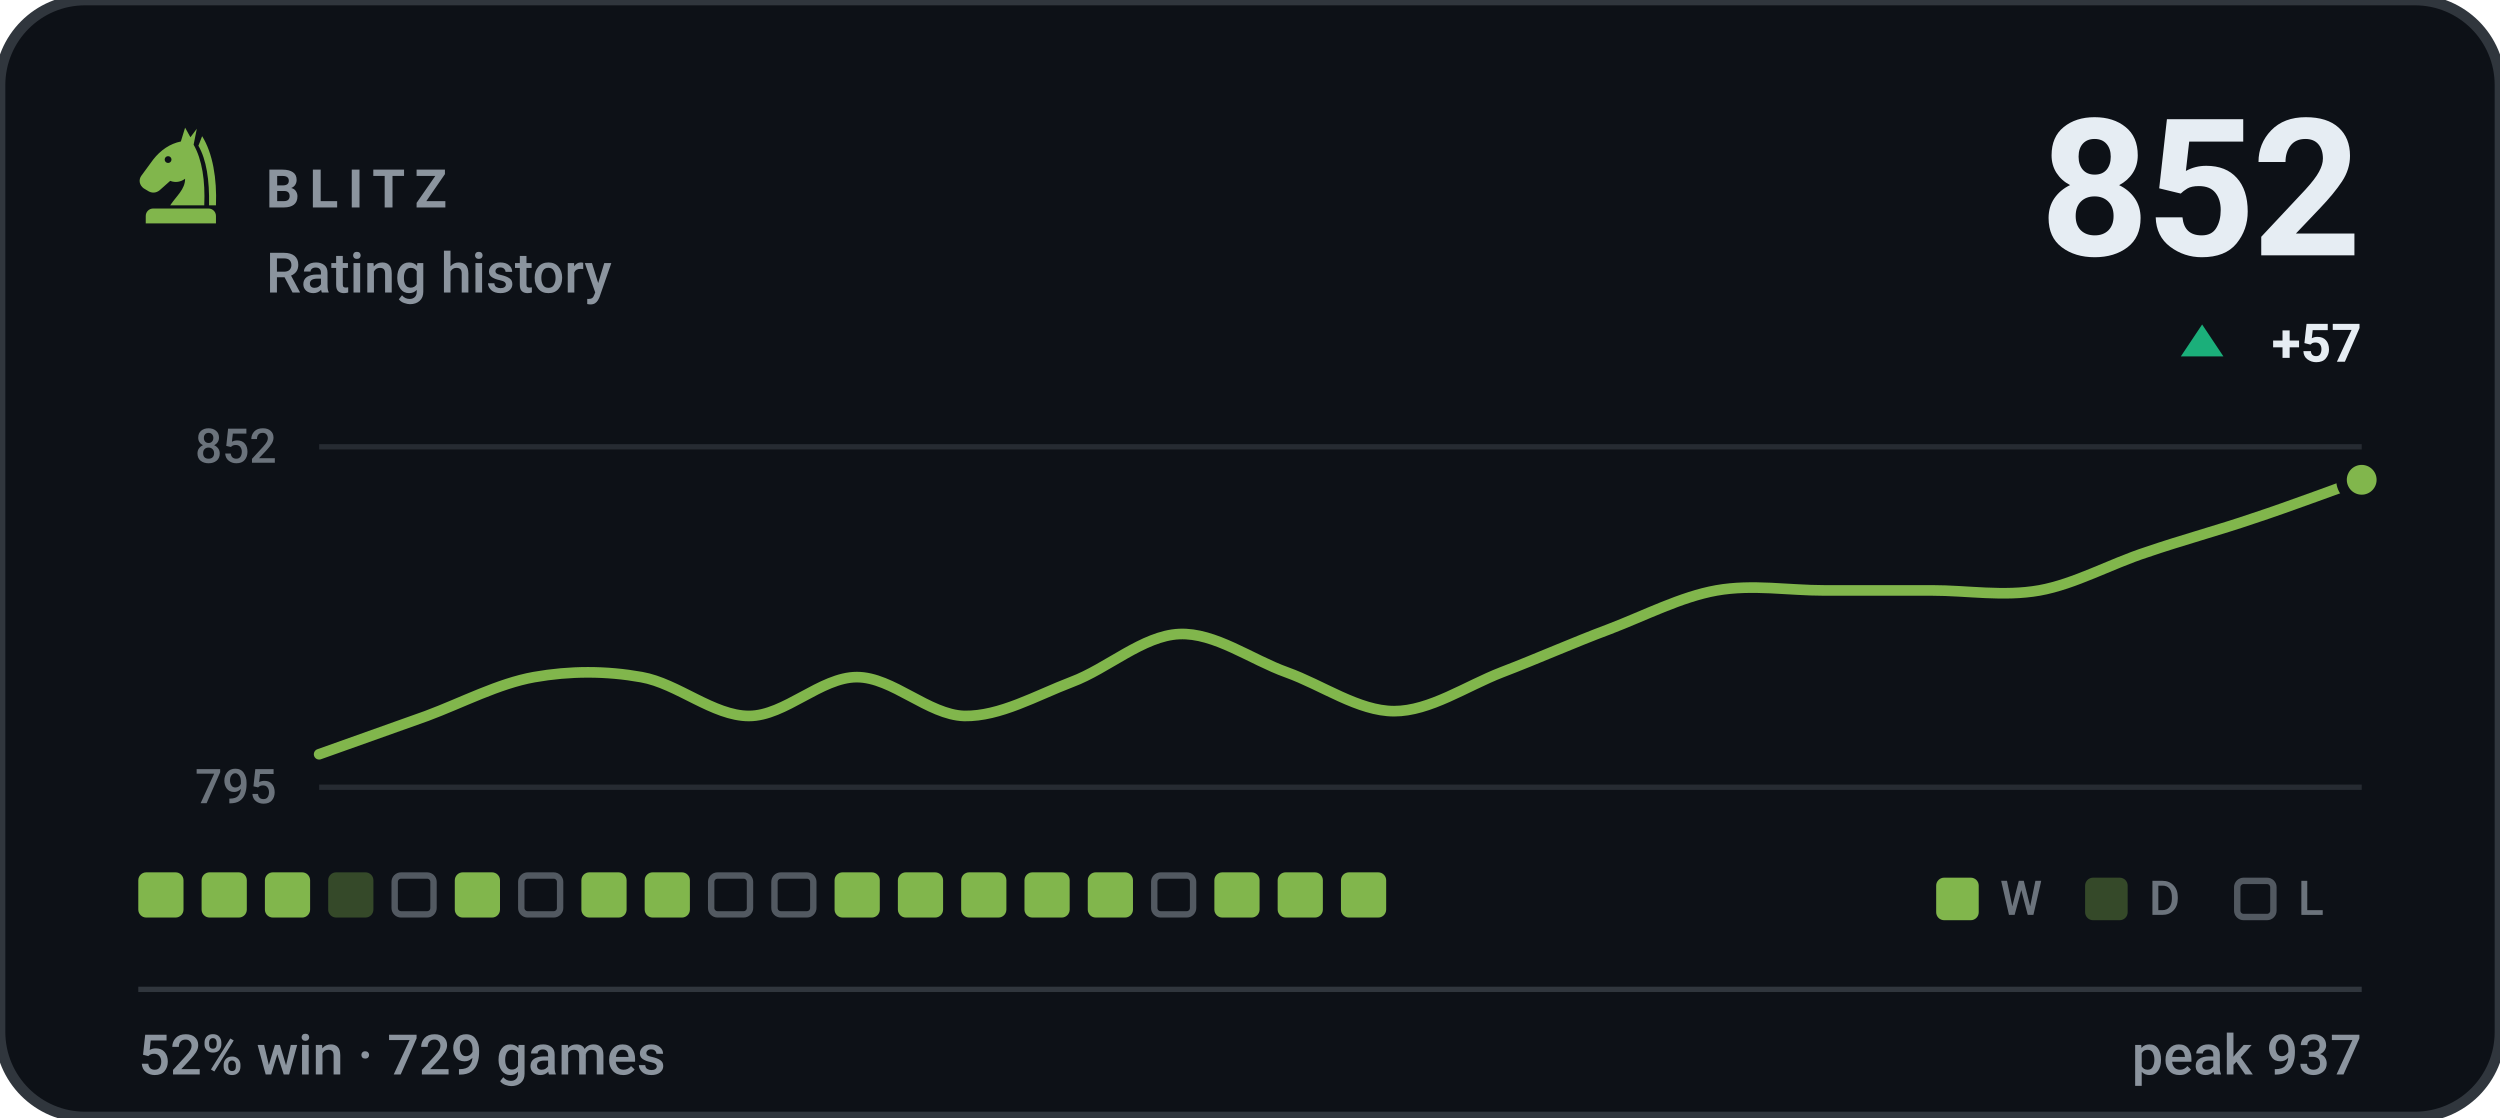
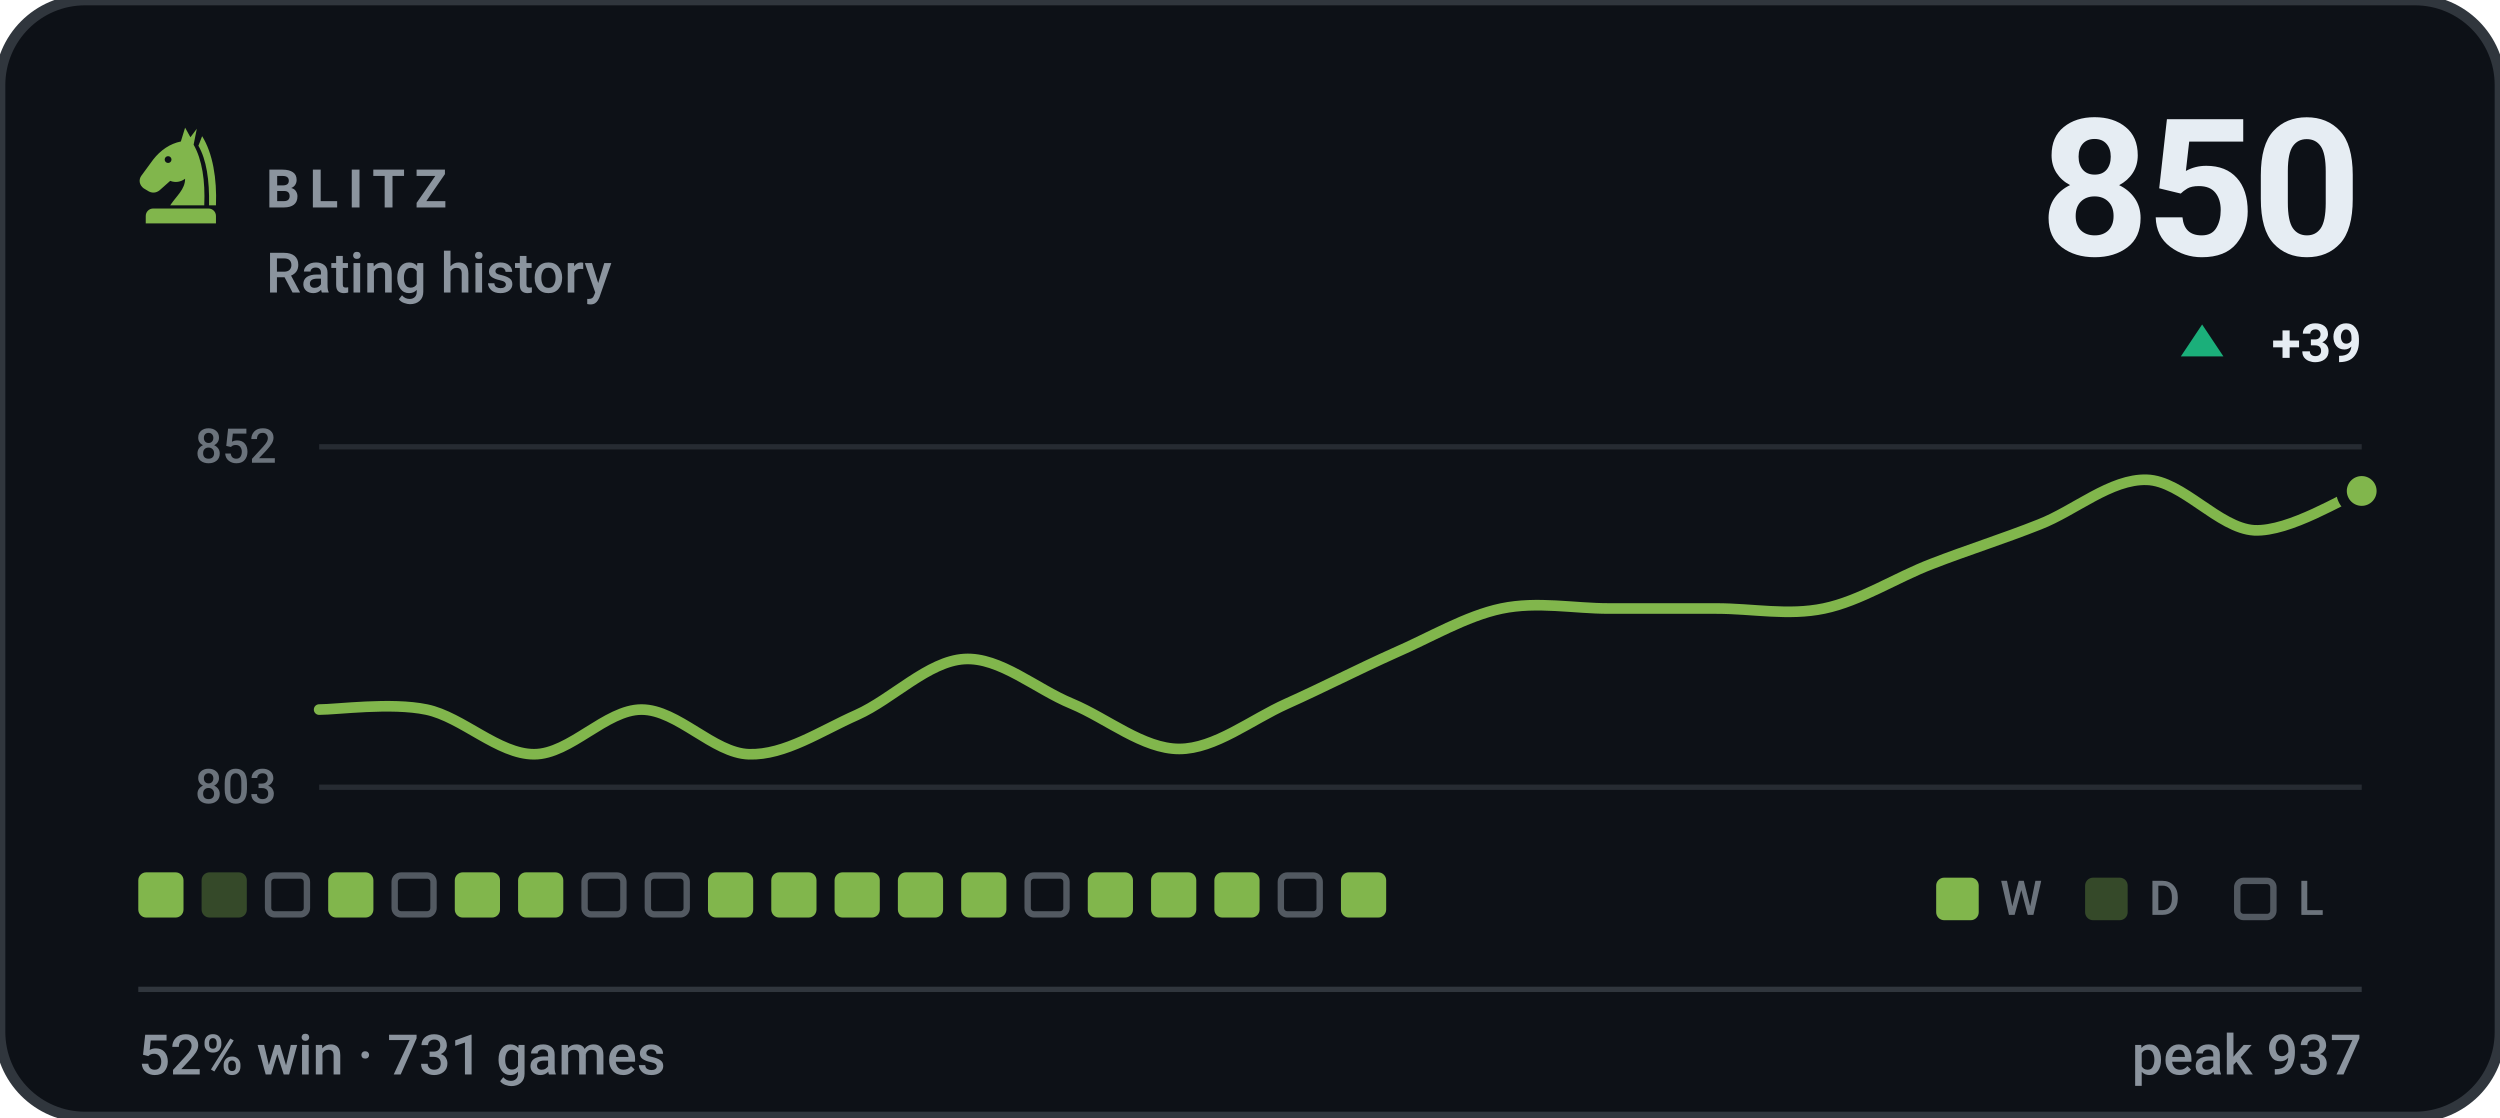
- <svg xmlns="http://www.w3.org/2000/svg" viewBox="0 0 470 210" width="470" height="210" role="img" aria-label="BLITZ rating history, currently 852, 52% win rate over 729 games">
+ <svg xmlns="http://www.w3.org/2000/svg" viewBox="0 0 470 210" width="470" height="210" role="img" aria-label="BLITZ rating history, currently 850, 52% win rate over 731 games">
  <style>svg{font-family:-apple-system,BlinkMacSystemFont,'Segoe UI',Roboto,'Helvetica Neue',Arial,sans-serif}text{fill:#e6edf3;white-space:pre}.bg{fill:#0d1117;stroke:#30363d;stroke-width:2}.acc{fill:#81b64c}.win{fill:#1baf7a}.draw{fill:#8b8f96}.loss{fill:#d03b3b}.lbl{font-size:10px;font-weight:600;letter-spacing:.18em;fill:#8b949e}.cap{font-size:10.5px;font-weight:500;fill:#8b949e}.num{font-family:-apple-system,BlinkMacSystemFont,'Segoe UI',Roboto,'Helvetica Neue',Arial,sans-serif;font-weight:700;letter-spacing:-.02em}.tick{font-size:9px;font-weight:500;fill:#8b949e;opacity:.75}.dl{font-size:10px;font-weight:600}.rule{stroke:#30363d;stroke-width:1;fill:none}.grid{stroke:#30363d;stroke-width:1;fill:none;opacity:.7}.ln{fill:none;stroke:#81b64c;stroke-width:2;stroke-linecap:round;stroke-linejoin:round}.ring{stroke:#0d1117;stroke-width:2}.hollow{fill:none;stroke-width:1.5}.sq{fill:#e6edf3;opacity:.035}</style>
  <rect class="bg" width="470" height="210" rx="16" />
  <g class="acc" transform="translate(24.0,22.8) scale(0.2)">
    <path fill-rule="evenodd" d="M54 6L50 19C40 21 31 27 24 36L13 51C10 55 11 60 15 63L20 66C24 68 28 67 31 64L40 56C45 58 50 57 54 54C54 64 46 70 40 79H72C73 56 70 36 62 22L65 7L59 15zM41.2 36a3.2 3.2 0 1 0-6.4 0 3.2 3.2 0 1 0 6.4 0z" />
    <path d="M70 14C80 30 84 54 83 79H76.5C77 55 74 36 66.5 23z" />
    <path d="M24 82h52a7 7 0 0 1 7 7v7H17v-7a7 7 0 0 1 7-7z" />
  </g>
  <text class="lbl" x="50" y="39">BLITZ</text>
  <text class="cap" x="50" y="55">Rating history</text>
-   <text class="num" x="444" y="48" text-anchor="end" style="font-size:36px">852</text>
+   <text class="num" x="444" y="48" text-anchor="end" style="font-size:36px">850</text>
  <path fill="#1baf7a" d="M414 61L418 67H410Z" />
-   <text class="dl" x="444" y="68" text-anchor="end" fill="#1baf7a">+57</text>
+   <text class="dl" x="444" y="68" text-anchor="end" fill="#1baf7a">+39</text>
  <line class="grid" x1="60" y1="84" x2="444" y2="84" />
  <line class="grid" x1="60" y1="148" x2="444" y2="148" />
  <text class="tick" x="52" y="87" text-anchor="end">852</text>
-   <text class="tick" x="52" y="151" text-anchor="end">795</text>
-   <path class="ln" d="M60.0 141.8C63.4 140.6 73.5 137.0 80.2 134.6C86.9 132.1 93.7 128.5 100.4 127.3C107.2 126.1 113.9 126.1 120.6 127.3C127.4 128.5 134.1 134.6 140.8 134.6C147.6 134.6 154.3 127.3 161.1 127.3C167.8 127.3 174.5 134.4 181.3 134.6C188.0 134.7 194.7 130.8 201.5 128.2C208.2 125.7 214.9 119.5 221.7 119.2C228.4 118.9 235.2 124.0 241.9 126.4C248.6 128.8 255.4 133.7 262.1 133.7C268.8 133.7 275.6 129.0 282.3 126.4C289.1 123.8 295.8 120.8 302.5 118.3C309.3 115.7 316.0 112.2 322.7 111.0C329.5 109.8 336.2 111.0 342.9 111.0C349.7 111.0 356.4 111.0 363.2 111.0C369.9 111.0 376.6 112.2 383.4 111.0C390.1 109.8 396.8 106.0 403.6 103.8C410.3 101.5 417.1 99.7 423.8 97.4C430.5 95.2 440.6 91.4 444.0 90.2" />
-   <circle class="acc ring" cx="444.0" cy="90.2" r="3.8" />
+   <text class="tick" x="52" y="151" text-anchor="end">803</text>
+   <path class="ln" d="M60.0 133.4C63.4 133.4 73.5 132.0 80.2 133.4C86.9 134.8 93.7 141.8 100.4 141.8C107.2 141.8 113.9 133.4 120.6 133.4C127.4 133.4 134.1 141.6 140.8 141.8C147.6 142.0 154.3 137.4 161.1 134.4C167.8 131.4 174.5 124.3 181.3 123.9C188.0 123.5 194.7 129.5 201.5 132.3C208.2 135.1 214.9 140.8 221.7 140.8C228.4 140.8 235.2 135.3 241.9 132.3C248.6 129.3 255.4 125.8 262.1 122.8C268.8 119.9 275.6 115.8 282.3 114.4C289.1 113.0 295.8 114.4 302.5 114.4C309.3 114.4 316.0 114.4 322.7 114.4C329.5 114.4 336.2 115.8 342.9 114.4C349.7 113.0 356.4 108.6 363.2 106.0C369.9 103.4 376.6 101.3 383.4 98.6C390.1 96.0 396.8 90.0 403.6 90.2C410.3 90.4 417.1 99.3 423.8 99.7C430.5 100.0 440.6 93.5 444.0 92.3" />
+   <circle class="acc ring" cx="444.0" cy="92.3" r="3.8" />
  <rect x="26.0" y="164" width="8.5" height="8.5" rx="1.5" fill="#81b64c" />
-   <rect x="37.9" y="164" width="8.5" height="8.5" rx="1.5" fill="#81b64c" />
-   <rect x="49.8" y="164" width="8.5" height="8.5" rx="1.5" fill="#81b64c" />
-   <rect x="61.7" y="164" width="8.5" height="8.5" rx="1.5" fill="#81b64c" opacity=".34" />
+   <rect x="37.9" y="164" width="8.5" height="8.5" rx="1.5" fill="#81b64c" opacity=".34" />
+   <rect x="50.4" y="164.6" width="7.3" height="7.3" rx="1.2" fill="none" stroke="#8b949e" stroke-width="1.2" opacity=".55" />
+   <rect x="61.7" y="164" width="8.5" height="8.5" rx="1.5" fill="#81b64c" />
  <rect x="74.2" y="164.6" width="7.3" height="7.3" rx="1.2" fill="none" stroke="#8b949e" stroke-width="1.2" opacity=".55" />
  <rect x="85.5" y="164" width="8.5" height="8.5" rx="1.5" fill="#81b64c" />
-   <rect x="98.0" y="164.6" width="7.3" height="7.3" rx="1.2" fill="none" stroke="#8b949e" stroke-width="1.2" opacity=".55" />
-   <rect x="109.3" y="164" width="8.5" height="8.5" rx="1.5" fill="#81b64c" />
-   <rect x="121.2" y="164" width="8.5" height="8.5" rx="1.5" fill="#81b64c" />
-   <rect x="133.7" y="164.6" width="7.3" height="7.3" rx="1.2" fill="none" stroke="#8b949e" stroke-width="1.2" opacity=".55" />
-   <rect x="145.6" y="164.6" width="7.3" height="7.3" rx="1.2" fill="none" stroke="#8b949e" stroke-width="1.2" opacity=".55" />
+   <rect x="97.4" y="164" width="8.5" height="8.5" rx="1.5" fill="#81b64c" />
+   <rect x="109.9" y="164.6" width="7.3" height="7.3" rx="1.2" fill="none" stroke="#8b949e" stroke-width="1.2" opacity=".55" />
+   <rect x="121.8" y="164.6" width="7.3" height="7.3" rx="1.2" fill="none" stroke="#8b949e" stroke-width="1.2" opacity=".55" />
+   <rect x="133.1" y="164" width="8.5" height="8.5" rx="1.5" fill="#81b64c" />
+   <rect x="145.0" y="164" width="8.5" height="8.5" rx="1.5" fill="#81b64c" />
  <rect x="156.9" y="164" width="8.5" height="8.5" rx="1.5" fill="#81b64c" />
  <rect x="168.8" y="164" width="8.5" height="8.5" rx="1.5" fill="#81b64c" />
  <rect x="180.7" y="164" width="8.5" height="8.5" rx="1.5" fill="#81b64c" />
-   <rect x="192.6" y="164" width="8.5" height="8.5" rx="1.5" fill="#81b64c" />
+   <rect x="193.2" y="164.6" width="7.3" height="7.3" rx="1.2" fill="none" stroke="#8b949e" stroke-width="1.2" opacity=".55" />
  <rect x="204.5" y="164" width="8.5" height="8.5" rx="1.5" fill="#81b64c" />
-   <rect x="217.0" y="164.6" width="7.3" height="7.3" rx="1.2" fill="none" stroke="#8b949e" stroke-width="1.2" opacity=".55" />
+   <rect x="216.4" y="164" width="8.5" height="8.5" rx="1.5" fill="#81b64c" />
  <rect x="228.3" y="164" width="8.5" height="8.5" rx="1.5" fill="#81b64c" />
-   <rect x="240.2" y="164" width="8.5" height="8.5" rx="1.5" fill="#81b64c" />
+   <rect x="240.8" y="164.6" width="7.3" height="7.3" rx="1.2" fill="none" stroke="#8b949e" stroke-width="1.2" opacity=".55" />
  <rect x="252.1" y="164" width="8.5" height="8.5" rx="1.5" fill="#81b64c" />
  <rect x="364" y="165" width="8" height="8" rx="1.5" fill="#81b64c" />
  <text class="tick" x="376" y="172">W</text>
  <rect x="392" y="165" width="8" height="8" rx="1.5" fill="#81b64c" opacity=".34" />
  <text class="tick" x="404" y="172">D</text>
  <rect x="420.6" y="165.6" width="6.8" height="6.8" rx="1.2" fill="none" stroke="#8b949e" stroke-width="1.2" opacity=".55" />
  <text class="tick" x="432" y="172">L</text>
  <line class="rule" x1="26" y1="186" x2="444" y2="186" />
-   <text class="cap" x="26" y="202">52% win · 729 games</text>
+   <text class="cap" x="26" y="202">52% win · 731 games</text>
  <text class="cap" x="444" y="202" text-anchor="end">peak 937</text>
</svg>
